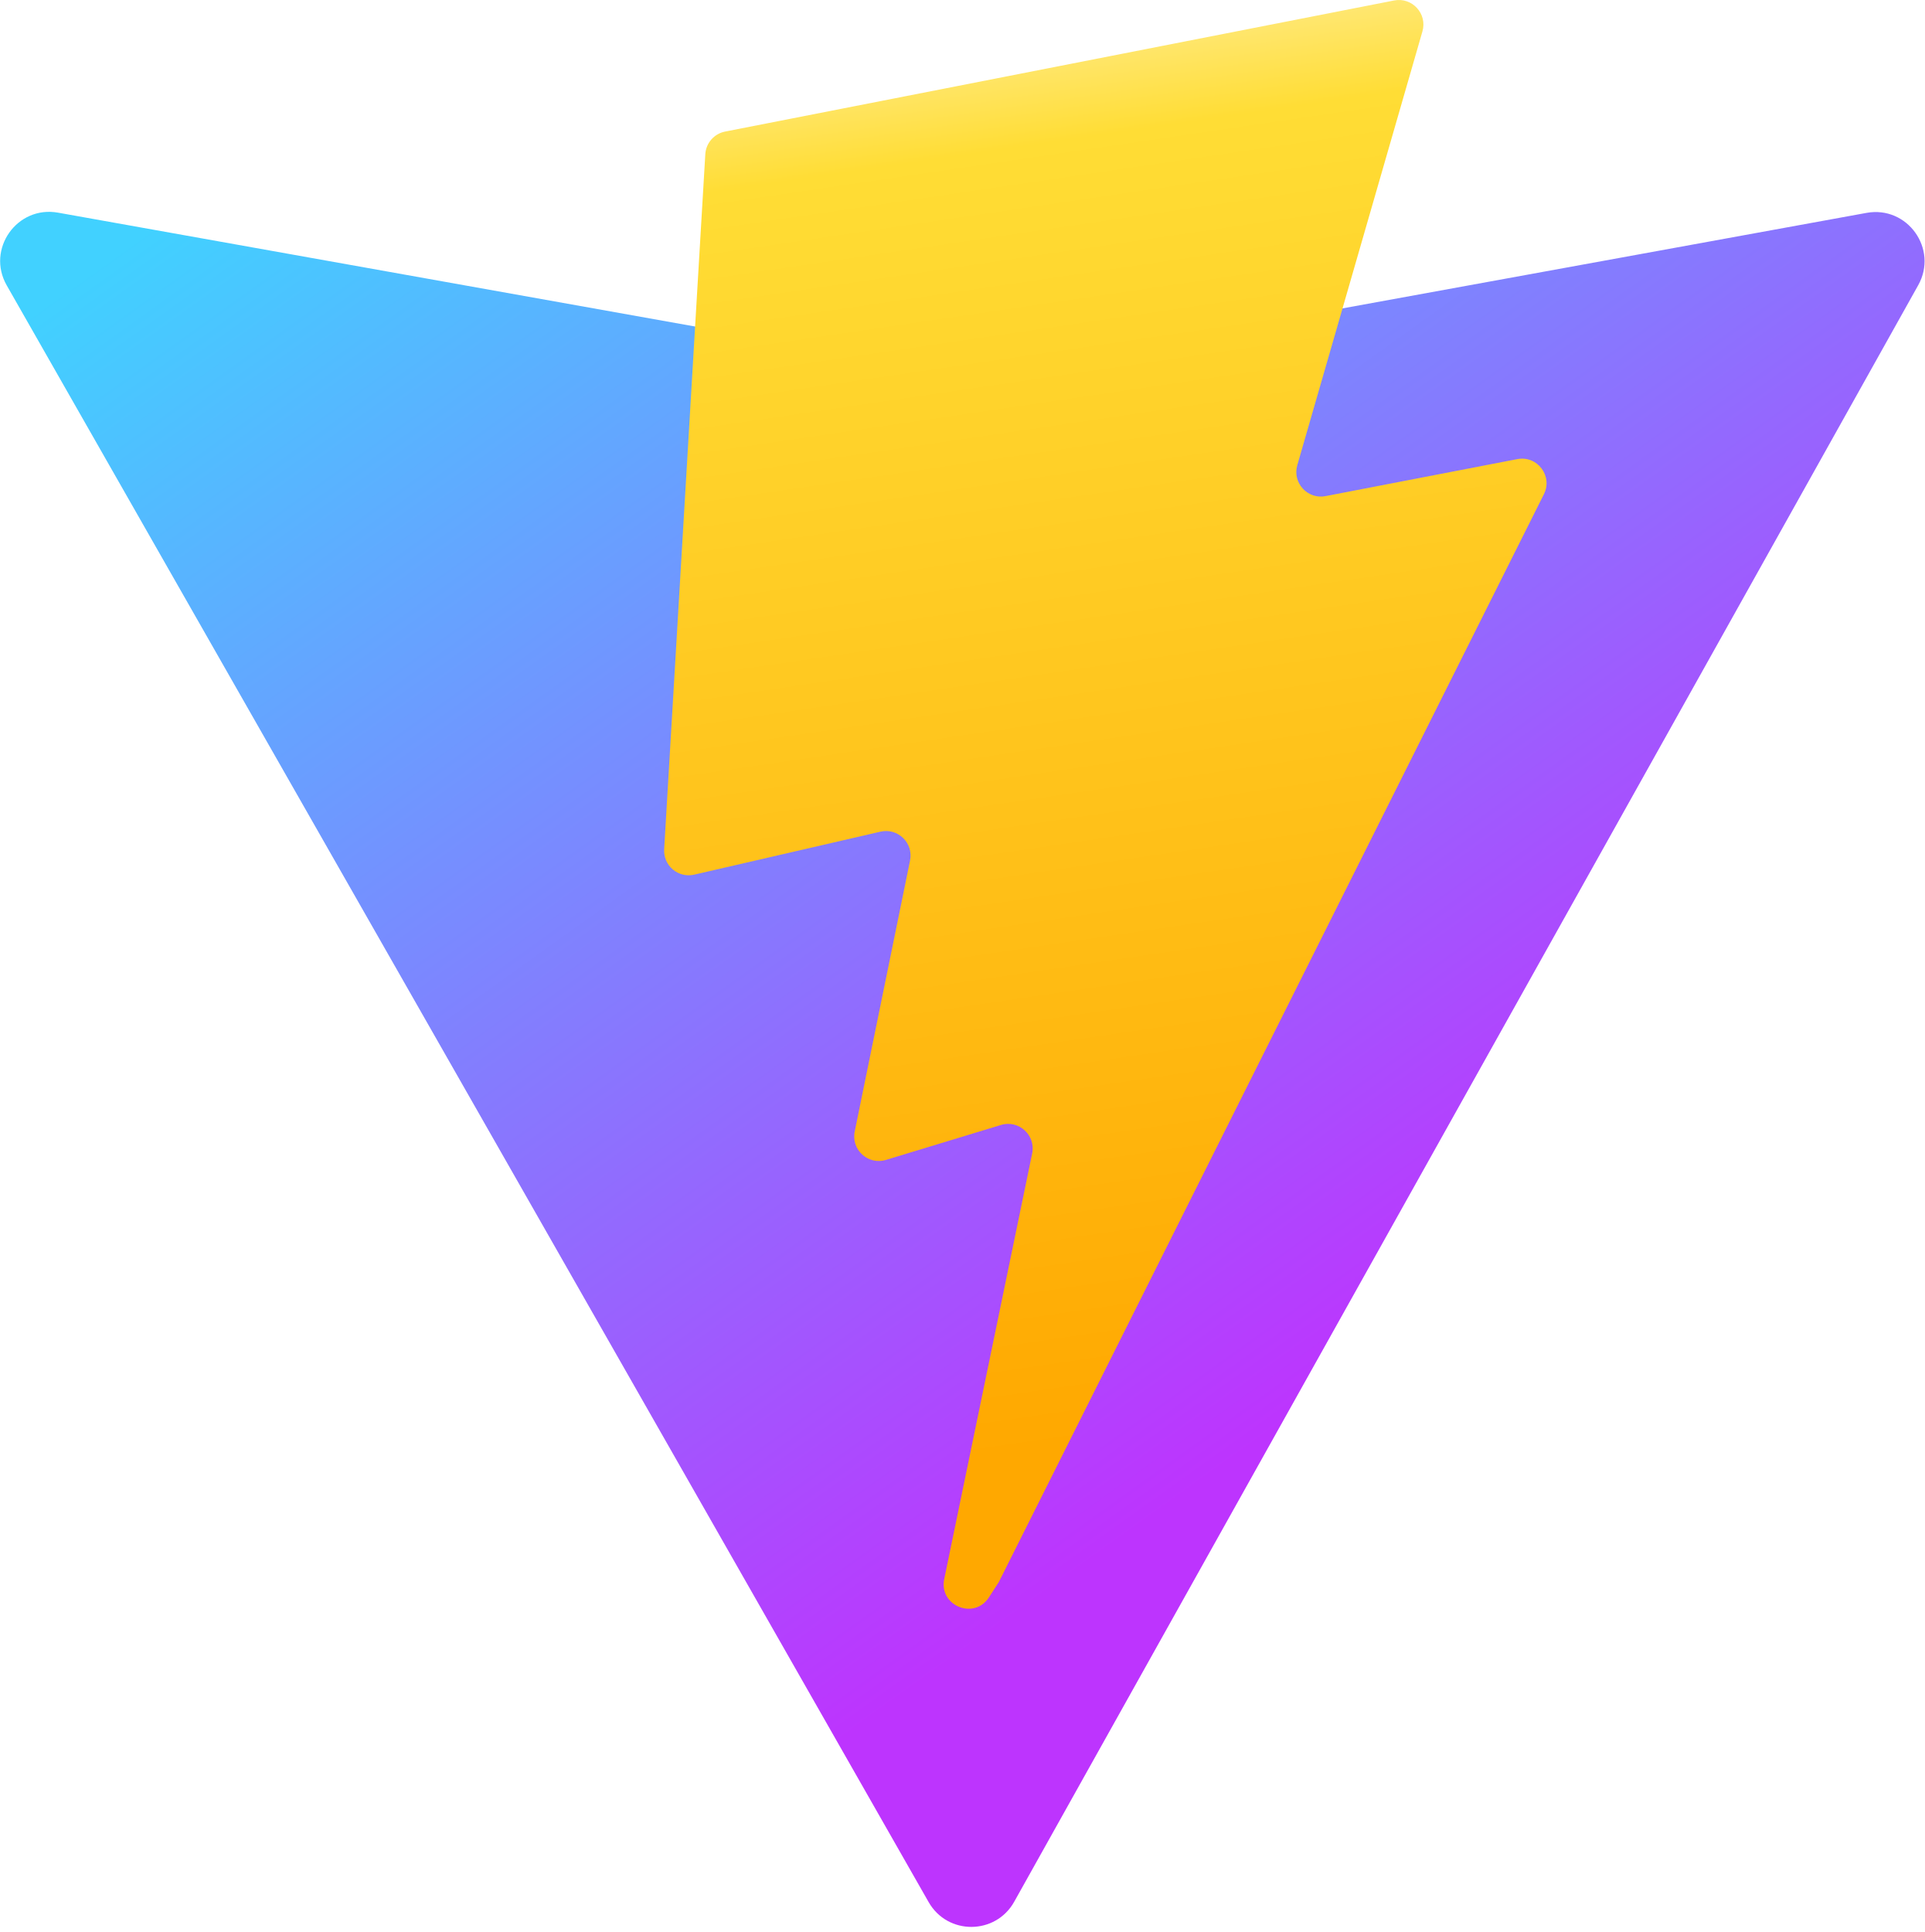
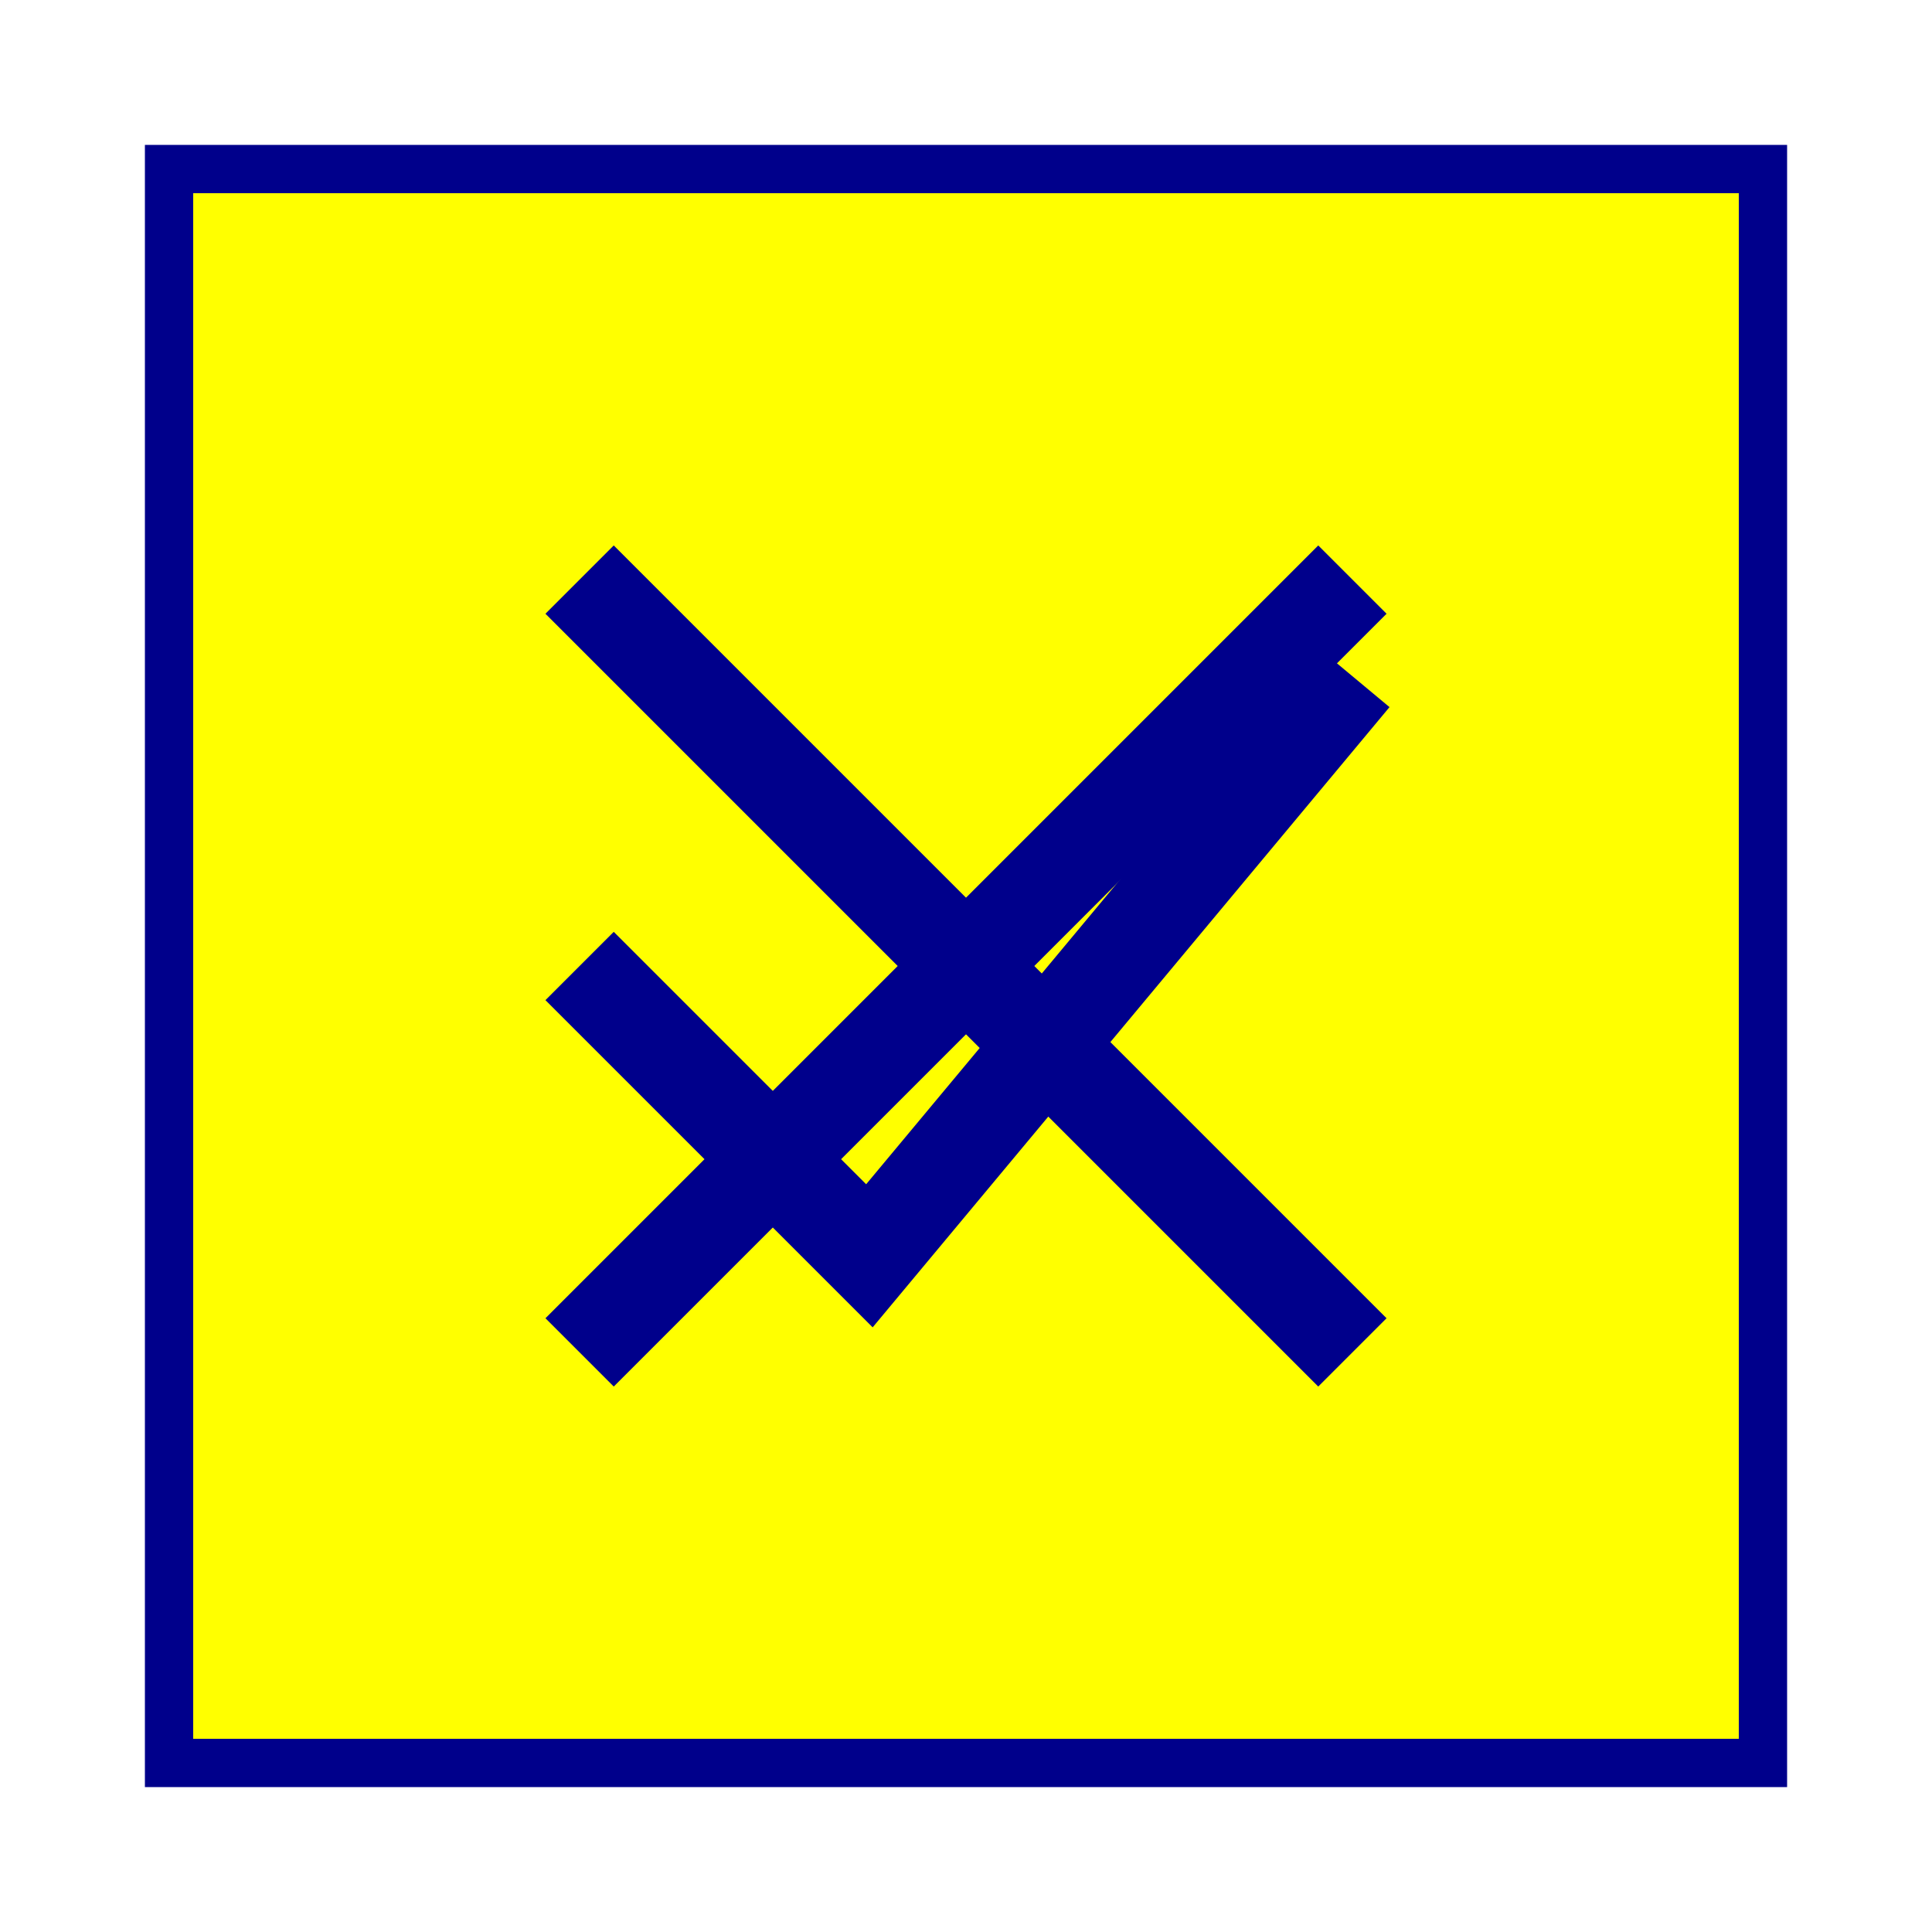
- <svg xmlns="http://www.w3.org/2000/svg" aria-hidden="true" role="img" class="iconify iconify--logos" width="31.88" height="32" preserveAspectRatio="xMidYMid meet" viewBox="0 0 256 257">
-   <defs>
-     <linearGradient id="IconifyId1813088fe1fbc01fb466" x1="-.828%" x2="57.636%" y1="7.652%" y2="78.411%">
-       <stop offset="0%" stop-color="#41D1FF" />
-       <stop offset="100%" stop-color="#BD34FE" />
-     </linearGradient>
-     <linearGradient id="IconifyId1813088fe1fbc01fb467" x1="43.376%" x2="50.316%" y1="2.242%" y2="89.03%">
-       <stop offset="0%" stop-color="#FFEA83" />
-       <stop offset="8.333%" stop-color="#FFDD35" />
-       <stop offset="100%" stop-color="#FFA800" />
-     </linearGradient>
-   </defs>
-   <path fill="url(#IconifyId1813088fe1fbc01fb466)" d="M255.153 37.938L134.897 252.976c-2.483 4.44-8.862 4.466-11.382.048L.875 37.958c-2.746-4.814 1.371-10.646 6.827-9.67l120.385 21.517a6.537 6.537 0 0 0 2.322-.004l117.867-21.483c5.438-.991 9.574 4.796 6.877 9.62Z" />
-   <path fill="url(#IconifyId1813088fe1fbc01fb467)" d="M185.432.063L96.44 17.501a3.268 3.268 0 0 0-2.634 3.014l-5.474 92.456a3.268 3.268 0 0 0 3.997 3.378l24.777-5.718c2.318-.535 4.413 1.507 3.936 3.838l-7.361 36.047c-.495 2.426 1.782 4.5 4.151 3.78l15.304-4.649c2.372-.72 4.652 1.36 4.15 3.788l-11.698 56.621c-.732 3.542 3.979 5.473 5.943 2.437l1.313-2.028l72.516-144.72c1.215-2.423-.88-5.186-3.54-4.672l-25.505 4.922c-2.396.462-4.435-1.77-3.759-4.114l16.646-57.705c.677-2.35-1.37-4.583-3.769-4.113Z" />
+ <svg xmlns="http://www.w3.org/2000/svg" width="100" height="100" viewBox="0 0 100 100">
+   <rect x="10" y="10" width="80" height="80" stroke="darkblue" stroke-width="5" fill="none" />
+   <rect x="10" y="10" width="80" height="80" fill="yellow" />
+   <path d="M30 50 L45 65 L70 35" stroke="darkblue" stroke-width="5" fill="none" />
+   <path d="M30 30 L70 70" stroke="darkblue" stroke-width="5" fill="none" />
+   <path d="M70 30 L30 70" stroke="darkblue" stroke-width="5" fill="none" />
</svg>
